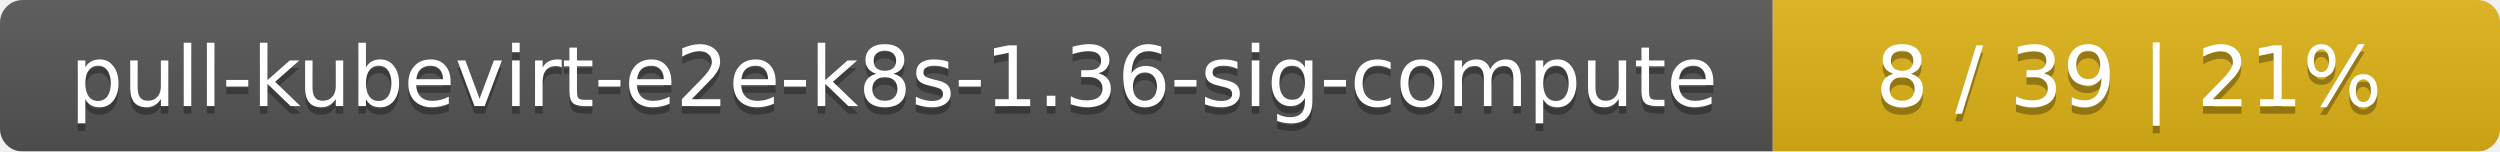
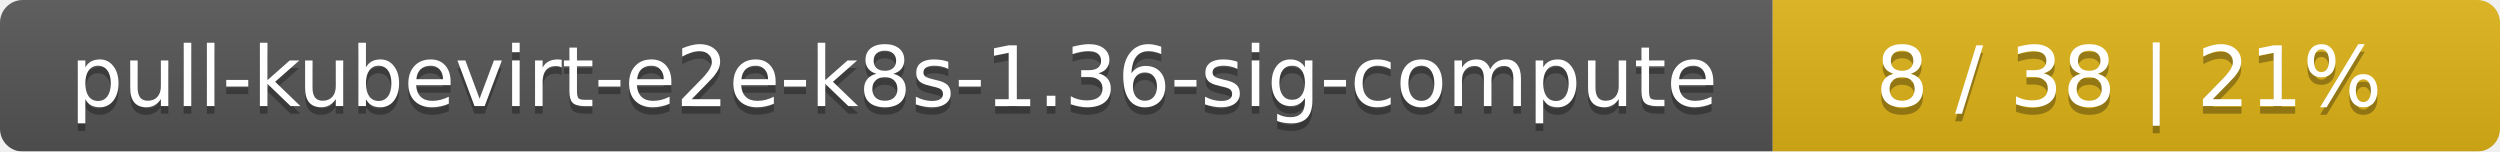
<svg xmlns="http://www.w3.org/2000/svg" width="330" height="20">
  <linearGradient id="smooth" x2="0" y2="100%">
    <stop offset="0" stop-color="#bbb" stop-opacity=".1" />
    <stop offset="1" stop-opacity=".1" />
  </linearGradient>
  <mask id="round">
    <rect width="330" height="20" rx="3" fill="#fff" />
  </mask>
  <g mask="url(#round)">
    <rect width="234" height="20" fill="#555" />
    <rect x="234" width="96" height="20" fill="#dfb317" />
    <rect width="330" height="20" fill="url(#smooth)" />
  </g>
  <g fill="#fff" text-anchor="middle" font-family="DejaVu Sans,Verdana,Geneva,sans-serif" font-size="11">
    <text x="118" y="15" fill="#010101" fill-opacity=".3">pull-kubevirt-e2e-k8s-1.36-sig-compute</text>
    <text x="118" y="14">pull-kubevirt-e2e-k8s-1.36-sig-compute</text>
-     <text x="281" y="15" fill="#010101" fill-opacity=".3">8 / 39    |    21%</text>
-     <text x="281" y="14">8 / 39    |    21%</text>
+     <text x="281" y="15" fill="#010101" fill-opacity=".3">8 / 38    |    21%</text>
+     <text x="281" y="14">8 / 38    |    21%</text>
  </g>
</svg>
